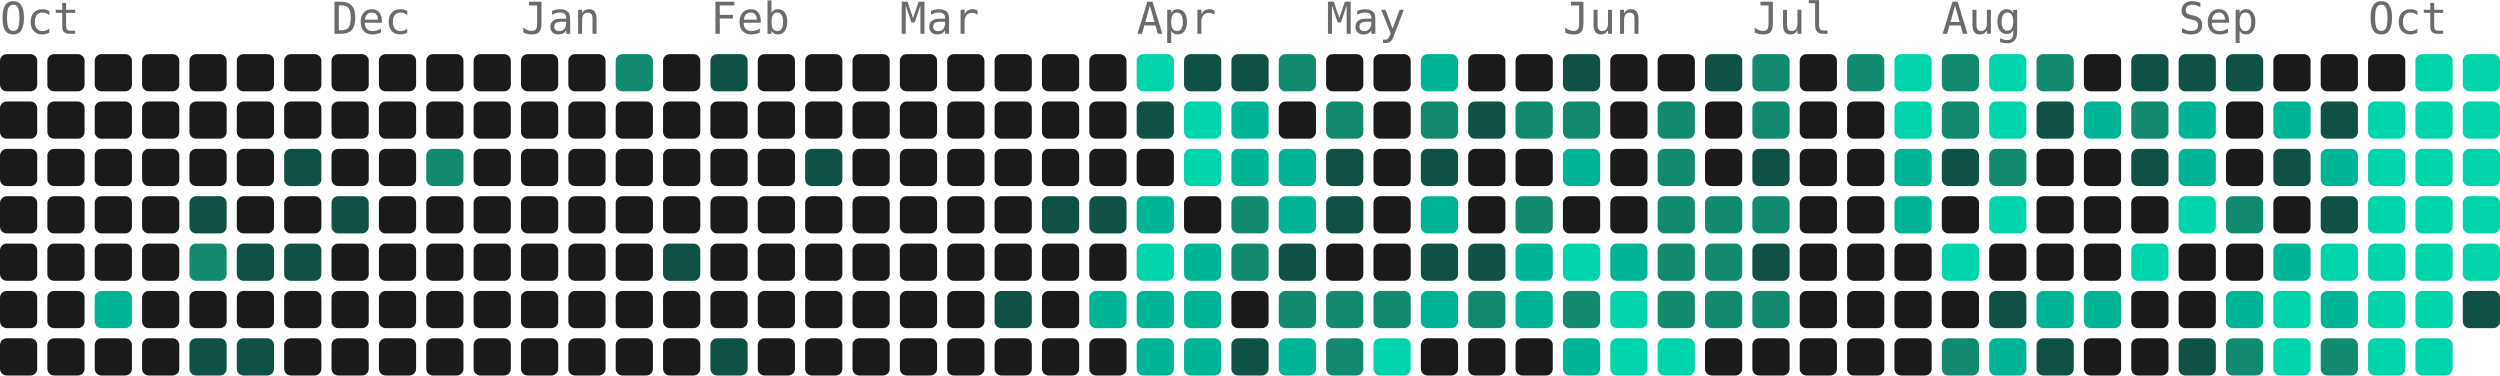
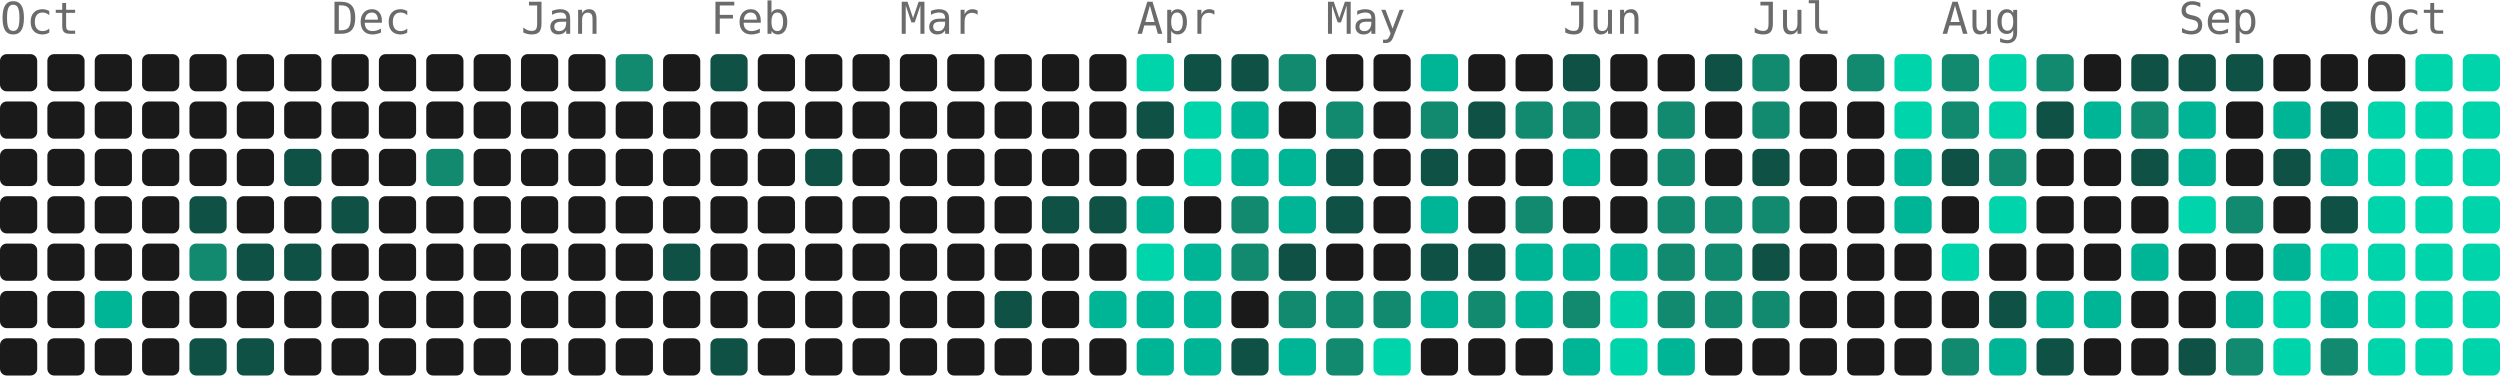
- <svg xmlns="http://www.w3.org/2000/svg" width="739" height="111" viewBox="0 0 739 111" role="img" aria-label="3877 contributions by Mopra in the last year">
+ <svg xmlns="http://www.w3.org/2000/svg" width="739" height="111" viewBox="0 0 739 111" role="img" aria-label="4043 contributions by Mopra in the last year">
  <g font-family="ui-monospace, 'SF Mono', 'Fira Code', Consolas, monospace" font-size="13" fill="#6b6b6b">
    <text x="0" y="10">Oct</text>
    <text x="98" y="10">Dec</text>
    <text x="154" y="10">Jan</text>
    <text x="210" y="10">Feb</text>
    <text x="266" y="10">Mar</text>
    <text x="336" y="10">Apr</text>
    <text x="392" y="10">May</text>
    <text x="462" y="10">Jun</text>
    <text x="518" y="10">Jul</text>
    <text x="574" y="10">Aug</text>
    <text x="644" y="10">Sep</text>
    <text x="700" y="10">Oct</text>
  </g>
  <g>
    <rect x="0" y="16" width="11" height="11" rx="2" fill="#1a1a1a" />
    <rect x="0" y="30" width="11" height="11" rx="2" fill="#1a1a1a" />
    <rect x="0" y="44" width="11" height="11" rx="2" fill="#1a1a1a" />
    <rect x="0" y="58" width="11" height="11" rx="2" fill="#1a1a1a" />
    <rect x="0" y="72" width="11" height="11" rx="2" fill="#1a1a1a" />
    <rect x="0" y="86" width="11" height="11" rx="2" fill="#1a1a1a" />
    <rect x="0" y="100" width="11" height="11" rx="2" fill="#1a1a1a" />
    <rect x="14" y="16" width="11" height="11" rx="2" fill="#1a1a1a" />
    <rect x="14" y="30" width="11" height="11" rx="2" fill="#1a1a1a" />
    <rect x="14" y="44" width="11" height="11" rx="2" fill="#1a1a1a" />
    <rect x="14" y="58" width="11" height="11" rx="2" fill="#1a1a1a" />
    <rect x="14" y="72" width="11" height="11" rx="2" fill="#1a1a1a" />
    <rect x="14" y="86" width="11" height="11" rx="2" fill="#1a1a1a" />
    <rect x="14" y="100" width="11" height="11" rx="2" fill="#1a1a1a" />
    <rect x="28" y="16" width="11" height="11" rx="2" fill="#1a1a1a" />
    <rect x="28" y="30" width="11" height="11" rx="2" fill="#1a1a1a" />
    <rect x="28" y="44" width="11" height="11" rx="2" fill="#1a1a1a" />
    <rect x="28" y="58" width="11" height="11" rx="2" fill="#1a1a1a" />
    <rect x="28" y="72" width="11" height="11" rx="2" fill="#1a1a1a" />
    <rect x="28" y="86" width="11" height="11" rx="2" fill="#00b596" />
    <rect x="28" y="100" width="11" height="11" rx="2" fill="#1a1a1a" />
    <rect x="42" y="16" width="11" height="11" rx="2" fill="#1a1a1a" />
    <rect x="42" y="30" width="11" height="11" rx="2" fill="#1a1a1a" />
    <rect x="42" y="44" width="11" height="11" rx="2" fill="#1a1a1a" />
    <rect x="42" y="58" width="11" height="11" rx="2" fill="#1a1a1a" />
    <rect x="42" y="72" width="11" height="11" rx="2" fill="#1a1a1a" />
    <rect x="42" y="86" width="11" height="11" rx="2" fill="#1a1a1a" />
    <rect x="42" y="100" width="11" height="11" rx="2" fill="#1a1a1a" />
    <rect x="56" y="16" width="11" height="11" rx="2" fill="#1a1a1a" />
    <rect x="56" y="30" width="11" height="11" rx="2" fill="#1a1a1a" />
    <rect x="56" y="44" width="11" height="11" rx="2" fill="#1a1a1a" />
    <rect x="56" y="58" width="11" height="11" rx="2" fill="#0f5145" />
    <rect x="56" y="72" width="11" height="11" rx="2" fill="#128a70" />
    <rect x="56" y="86" width="11" height="11" rx="2" fill="#1a1a1a" />
    <rect x="56" y="100" width="11" height="11" rx="2" fill="#0f5145" />
    <rect x="70" y="16" width="11" height="11" rx="2" fill="#1a1a1a" />
    <rect x="70" y="30" width="11" height="11" rx="2" fill="#1a1a1a" />
    <rect x="70" y="44" width="11" height="11" rx="2" fill="#1a1a1a" />
    <rect x="70" y="58" width="11" height="11" rx="2" fill="#1a1a1a" />
    <rect x="70" y="72" width="11" height="11" rx="2" fill="#0f5145" />
    <rect x="70" y="86" width="11" height="11" rx="2" fill="#1a1a1a" />
    <rect x="70" y="100" width="11" height="11" rx="2" fill="#0f5145" />
    <rect x="84" y="16" width="11" height="11" rx="2" fill="#1a1a1a" />
    <rect x="84" y="30" width="11" height="11" rx="2" fill="#1a1a1a" />
    <rect x="84" y="44" width="11" height="11" rx="2" fill="#0f5145" />
    <rect x="84" y="58" width="11" height="11" rx="2" fill="#1a1a1a" />
    <rect x="84" y="72" width="11" height="11" rx="2" fill="#0f5145" />
    <rect x="84" y="86" width="11" height="11" rx="2" fill="#1a1a1a" />
    <rect x="84" y="100" width="11" height="11" rx="2" fill="#1a1a1a" />
    <rect x="98" y="16" width="11" height="11" rx="2" fill="#1a1a1a" />
    <rect x="98" y="30" width="11" height="11" rx="2" fill="#1a1a1a" />
    <rect x="98" y="44" width="11" height="11" rx="2" fill="#1a1a1a" />
    <rect x="98" y="58" width="11" height="11" rx="2" fill="#0f5145" />
    <rect x="98" y="72" width="11" height="11" rx="2" fill="#1a1a1a" />
    <rect x="98" y="86" width="11" height="11" rx="2" fill="#1a1a1a" />
    <rect x="98" y="100" width="11" height="11" rx="2" fill="#1a1a1a" />
    <rect x="112" y="16" width="11" height="11" rx="2" fill="#1a1a1a" />
    <rect x="112" y="30" width="11" height="11" rx="2" fill="#1a1a1a" />
    <rect x="112" y="44" width="11" height="11" rx="2" fill="#1a1a1a" />
    <rect x="112" y="58" width="11" height="11" rx="2" fill="#1a1a1a" />
    <rect x="112" y="72" width="11" height="11" rx="2" fill="#1a1a1a" />
    <rect x="112" y="86" width="11" height="11" rx="2" fill="#1a1a1a" />
    <rect x="112" y="100" width="11" height="11" rx="2" fill="#1a1a1a" />
    <rect x="126" y="16" width="11" height="11" rx="2" fill="#1a1a1a" />
    <rect x="126" y="30" width="11" height="11" rx="2" fill="#1a1a1a" />
    <rect x="126" y="44" width="11" height="11" rx="2" fill="#128a70" />
    <rect x="126" y="58" width="11" height="11" rx="2" fill="#1a1a1a" />
    <rect x="126" y="72" width="11" height="11" rx="2" fill="#1a1a1a" />
    <rect x="126" y="86" width="11" height="11" rx="2" fill="#1a1a1a" />
    <rect x="126" y="100" width="11" height="11" rx="2" fill="#1a1a1a" />
    <rect x="140" y="16" width="11" height="11" rx="2" fill="#1a1a1a" />
    <rect x="140" y="30" width="11" height="11" rx="2" fill="#1a1a1a" />
    <rect x="140" y="44" width="11" height="11" rx="2" fill="#1a1a1a" />
    <rect x="140" y="58" width="11" height="11" rx="2" fill="#1a1a1a" />
    <rect x="140" y="72" width="11" height="11" rx="2" fill="#1a1a1a" />
    <rect x="140" y="86" width="11" height="11" rx="2" fill="#1a1a1a" />
    <rect x="140" y="100" width="11" height="11" rx="2" fill="#1a1a1a" />
    <rect x="154" y="16" width="11" height="11" rx="2" fill="#1a1a1a" />
    <rect x="154" y="30" width="11" height="11" rx="2" fill="#1a1a1a" />
    <rect x="154" y="44" width="11" height="11" rx="2" fill="#1a1a1a" />
    <rect x="154" y="58" width="11" height="11" rx="2" fill="#1a1a1a" />
    <rect x="154" y="72" width="11" height="11" rx="2" fill="#1a1a1a" />
    <rect x="154" y="86" width="11" height="11" rx="2" fill="#1a1a1a" />
    <rect x="154" y="100" width="11" height="11" rx="2" fill="#1a1a1a" />
    <rect x="168" y="16" width="11" height="11" rx="2" fill="#1a1a1a" />
    <rect x="168" y="30" width="11" height="11" rx="2" fill="#1a1a1a" />
    <rect x="168" y="44" width="11" height="11" rx="2" fill="#1a1a1a" />
    <rect x="168" y="58" width="11" height="11" rx="2" fill="#1a1a1a" />
    <rect x="168" y="72" width="11" height="11" rx="2" fill="#1a1a1a" />
    <rect x="168" y="86" width="11" height="11" rx="2" fill="#1a1a1a" />
    <rect x="168" y="100" width="11" height="11" rx="2" fill="#1a1a1a" />
    <rect x="182" y="16" width="11" height="11" rx="2" fill="#128a70" />
    <rect x="182" y="30" width="11" height="11" rx="2" fill="#1a1a1a" />
    <rect x="182" y="44" width="11" height="11" rx="2" fill="#1a1a1a" />
    <rect x="182" y="58" width="11" height="11" rx="2" fill="#1a1a1a" />
    <rect x="182" y="72" width="11" height="11" rx="2" fill="#1a1a1a" />
    <rect x="182" y="86" width="11" height="11" rx="2" fill="#1a1a1a" />
    <rect x="182" y="100" width="11" height="11" rx="2" fill="#1a1a1a" />
    <rect x="196" y="16" width="11" height="11" rx="2" fill="#1a1a1a" />
    <rect x="196" y="30" width="11" height="11" rx="2" fill="#1a1a1a" />
    <rect x="196" y="44" width="11" height="11" rx="2" fill="#1a1a1a" />
    <rect x="196" y="58" width="11" height="11" rx="2" fill="#1a1a1a" />
    <rect x="196" y="72" width="11" height="11" rx="2" fill="#0f5145" />
    <rect x="196" y="86" width="11" height="11" rx="2" fill="#1a1a1a" />
    <rect x="196" y="100" width="11" height="11" rx="2" fill="#1a1a1a" />
    <rect x="210" y="16" width="11" height="11" rx="2" fill="#0f5145" />
    <rect x="210" y="30" width="11" height="11" rx="2" fill="#1a1a1a" />
    <rect x="210" y="44" width="11" height="11" rx="2" fill="#1a1a1a" />
    <rect x="210" y="58" width="11" height="11" rx="2" fill="#1a1a1a" />
    <rect x="210" y="72" width="11" height="11" rx="2" fill="#1a1a1a" />
    <rect x="210" y="86" width="11" height="11" rx="2" fill="#1a1a1a" />
    <rect x="210" y="100" width="11" height="11" rx="2" fill="#0f5145" />
    <rect x="224" y="16" width="11" height="11" rx="2" fill="#1a1a1a" />
    <rect x="224" y="30" width="11" height="11" rx="2" fill="#1a1a1a" />
    <rect x="224" y="44" width="11" height="11" rx="2" fill="#1a1a1a" />
    <rect x="224" y="58" width="11" height="11" rx="2" fill="#1a1a1a" />
    <rect x="224" y="72" width="11" height="11" rx="2" fill="#1a1a1a" />
    <rect x="224" y="86" width="11" height="11" rx="2" fill="#1a1a1a" />
    <rect x="224" y="100" width="11" height="11" rx="2" fill="#1a1a1a" />
    <rect x="238" y="16" width="11" height="11" rx="2" fill="#1a1a1a" />
    <rect x="238" y="30" width="11" height="11" rx="2" fill="#1a1a1a" />
    <rect x="238" y="44" width="11" height="11" rx="2" fill="#0f5145" />
    <rect x="238" y="58" width="11" height="11" rx="2" fill="#1a1a1a" />
    <rect x="238" y="72" width="11" height="11" rx="2" fill="#1a1a1a" />
    <rect x="238" y="86" width="11" height="11" rx="2" fill="#1a1a1a" />
    <rect x="238" y="100" width="11" height="11" rx="2" fill="#1a1a1a" />
    <rect x="252" y="16" width="11" height="11" rx="2" fill="#1a1a1a" />
    <rect x="252" y="30" width="11" height="11" rx="2" fill="#1a1a1a" />
    <rect x="252" y="44" width="11" height="11" rx="2" fill="#1a1a1a" />
    <rect x="252" y="58" width="11" height="11" rx="2" fill="#1a1a1a" />
    <rect x="252" y="72" width="11" height="11" rx="2" fill="#1a1a1a" />
    <rect x="252" y="86" width="11" height="11" rx="2" fill="#1a1a1a" />
    <rect x="252" y="100" width="11" height="11" rx="2" fill="#1a1a1a" />
    <rect x="266" y="16" width="11" height="11" rx="2" fill="#1a1a1a" />
    <rect x="266" y="30" width="11" height="11" rx="2" fill="#1a1a1a" />
    <rect x="266" y="44" width="11" height="11" rx="2" fill="#1a1a1a" />
    <rect x="266" y="58" width="11" height="11" rx="2" fill="#1a1a1a" />
    <rect x="266" y="72" width="11" height="11" rx="2" fill="#1a1a1a" />
    <rect x="266" y="86" width="11" height="11" rx="2" fill="#1a1a1a" />
    <rect x="266" y="100" width="11" height="11" rx="2" fill="#1a1a1a" />
    <rect x="280" y="16" width="11" height="11" rx="2" fill="#1a1a1a" />
    <rect x="280" y="30" width="11" height="11" rx="2" fill="#1a1a1a" />
    <rect x="280" y="44" width="11" height="11" rx="2" fill="#1a1a1a" />
    <rect x="280" y="58" width="11" height="11" rx="2" fill="#1a1a1a" />
    <rect x="280" y="72" width="11" height="11" rx="2" fill="#1a1a1a" />
    <rect x="280" y="86" width="11" height="11" rx="2" fill="#1a1a1a" />
    <rect x="280" y="100" width="11" height="11" rx="2" fill="#1a1a1a" />
    <rect x="294" y="16" width="11" height="11" rx="2" fill="#1a1a1a" />
    <rect x="294" y="30" width="11" height="11" rx="2" fill="#1a1a1a" />
    <rect x="294" y="44" width="11" height="11" rx="2" fill="#1a1a1a" />
    <rect x="294" y="58" width="11" height="11" rx="2" fill="#1a1a1a" />
    <rect x="294" y="72" width="11" height="11" rx="2" fill="#1a1a1a" />
    <rect x="294" y="86" width="11" height="11" rx="2" fill="#0f5145" />
    <rect x="294" y="100" width="11" height="11" rx="2" fill="#1a1a1a" />
    <rect x="308" y="16" width="11" height="11" rx="2" fill="#1a1a1a" />
    <rect x="308" y="30" width="11" height="11" rx="2" fill="#1a1a1a" />
    <rect x="308" y="44" width="11" height="11" rx="2" fill="#1a1a1a" />
    <rect x="308" y="58" width="11" height="11" rx="2" fill="#0f5145" />
    <rect x="308" y="72" width="11" height="11" rx="2" fill="#1a1a1a" />
    <rect x="308" y="86" width="11" height="11" rx="2" fill="#1a1a1a" />
    <rect x="308" y="100" width="11" height="11" rx="2" fill="#1a1a1a" />
    <rect x="322" y="16" width="11" height="11" rx="2" fill="#1a1a1a" />
    <rect x="322" y="30" width="11" height="11" rx="2" fill="#1a1a1a" />
    <rect x="322" y="44" width="11" height="11" rx="2" fill="#1a1a1a" />
    <rect x="322" y="58" width="11" height="11" rx="2" fill="#0f5145" />
    <rect x="322" y="72" width="11" height="11" rx="2" fill="#1a1a1a" />
    <rect x="322" y="86" width="11" height="11" rx="2" fill="#00b596" />
    <rect x="322" y="100" width="11" height="11" rx="2" fill="#1a1a1a" />
    <rect x="336" y="16" width="11" height="11" rx="2" fill="#00d4aa" />
    <rect x="336" y="30" width="11" height="11" rx="2" fill="#0f5145" />
    <rect x="336" y="44" width="11" height="11" rx="2" fill="#1a1a1a" />
    <rect x="336" y="58" width="11" height="11" rx="2" fill="#00b596" />
    <rect x="336" y="72" width="11" height="11" rx="2" fill="#00d4aa" />
    <rect x="336" y="86" width="11" height="11" rx="2" fill="#00b596" />
    <rect x="336" y="100" width="11" height="11" rx="2" fill="#00b596" />
    <rect x="350" y="16" width="11" height="11" rx="2" fill="#0f5145" />
    <rect x="350" y="30" width="11" height="11" rx="2" fill="#00d4aa" />
    <rect x="350" y="44" width="11" height="11" rx="2" fill="#00d4aa" />
    <rect x="350" y="58" width="11" height="11" rx="2" fill="#1a1a1a" />
    <rect x="350" y="72" width="11" height="11" rx="2" fill="#00b596" />
    <rect x="350" y="86" width="11" height="11" rx="2" fill="#00b596" />
    <rect x="350" y="100" width="11" height="11" rx="2" fill="#00b596" />
    <rect x="364" y="16" width="11" height="11" rx="2" fill="#0f5145" />
    <rect x="364" y="30" width="11" height="11" rx="2" fill="#00b596" />
    <rect x="364" y="44" width="11" height="11" rx="2" fill="#00b596" />
    <rect x="364" y="58" width="11" height="11" rx="2" fill="#128a70" />
    <rect x="364" y="72" width="11" height="11" rx="2" fill="#128a70" />
    <rect x="364" y="86" width="11" height="11" rx="2" fill="#1a1a1a" />
    <rect x="364" y="100" width="11" height="11" rx="2" fill="#0f5145" />
    <rect x="378" y="16" width="11" height="11" rx="2" fill="#128a70" />
    <rect x="378" y="30" width="11" height="11" rx="2" fill="#1a1a1a" />
    <rect x="378" y="44" width="11" height="11" rx="2" fill="#00b596" />
    <rect x="378" y="58" width="11" height="11" rx="2" fill="#00b596" />
    <rect x="378" y="72" width="11" height="11" rx="2" fill="#0f5145" />
    <rect x="378" y="86" width="11" height="11" rx="2" fill="#128a70" />
    <rect x="378" y="100" width="11" height="11" rx="2" fill="#00b596" />
    <rect x="392" y="16" width="11" height="11" rx="2" fill="#1a1a1a" />
    <rect x="392" y="30" width="11" height="11" rx="2" fill="#128a70" />
    <rect x="392" y="44" width="11" height="11" rx="2" fill="#0f5145" />
    <rect x="392" y="58" width="11" height="11" rx="2" fill="#0f5145" />
    <rect x="392" y="72" width="11" height="11" rx="2" fill="#1a1a1a" />
    <rect x="392" y="86" width="11" height="11" rx="2" fill="#128a70" />
    <rect x="392" y="100" width="11" height="11" rx="2" fill="#128a70" />
    <rect x="406" y="16" width="11" height="11" rx="2" fill="#1a1a1a" />
    <rect x="406" y="30" width="11" height="11" rx="2" fill="#1a1a1a" />
    <rect x="406" y="44" width="11" height="11" rx="2" fill="#1a1a1a" />
    <rect x="406" y="58" width="11" height="11" rx="2" fill="#1a1a1a" />
    <rect x="406" y="72" width="11" height="11" rx="2" fill="#1a1a1a" />
    <rect x="406" y="86" width="11" height="11" rx="2" fill="#128a70" />
    <rect x="406" y="100" width="11" height="11" rx="2" fill="#00d4aa" />
    <rect x="420" y="16" width="11" height="11" rx="2" fill="#00b596" />
    <rect x="420" y="30" width="11" height="11" rx="2" fill="#128a70" />
    <rect x="420" y="44" width="11" height="11" rx="2" fill="#0f5145" />
    <rect x="420" y="58" width="11" height="11" rx="2" fill="#00b596" />
    <rect x="420" y="72" width="11" height="11" rx="2" fill="#0f5145" />
    <rect x="420" y="86" width="11" height="11" rx="2" fill="#00b596" />
    <rect x="420" y="100" width="11" height="11" rx="2" fill="#1a1a1a" />
    <rect x="434" y="16" width="11" height="11" rx="2" fill="#1a1a1a" />
    <rect x="434" y="30" width="11" height="11" rx="2" fill="#0f5145" />
    <rect x="434" y="44" width="11" height="11" rx="2" fill="#1a1a1a" />
    <rect x="434" y="58" width="11" height="11" rx="2" fill="#1a1a1a" />
    <rect x="434" y="72" width="11" height="11" rx="2" fill="#0f5145" />
    <rect x="434" y="86" width="11" height="11" rx="2" fill="#128a70" />
    <rect x="434" y="100" width="11" height="11" rx="2" fill="#1a1a1a" />
    <rect x="448" y="16" width="11" height="11" rx="2" fill="#1a1a1a" />
    <rect x="448" y="30" width="11" height="11" rx="2" fill="#128a70" />
    <rect x="448" y="44" width="11" height="11" rx="2" fill="#1a1a1a" />
    <rect x="448" y="58" width="11" height="11" rx="2" fill="#128a70" />
    <rect x="448" y="72" width="11" height="11" rx="2" fill="#00b596" />
    <rect x="448" y="86" width="11" height="11" rx="2" fill="#00b596" />
    <rect x="448" y="100" width="11" height="11" rx="2" fill="#1a1a1a" />
    <rect x="462" y="16" width="11" height="11" rx="2" fill="#0f5145" />
    <rect x="462" y="30" width="11" height="11" rx="2" fill="#128a70" />
    <rect x="462" y="44" width="11" height="11" rx="2" fill="#00b596" />
    <rect x="462" y="58" width="11" height="11" rx="2" fill="#1a1a1a" />
-     <rect x="462" y="72" width="11" height="11" rx="2" fill="#00d4aa" />
+     <rect x="462" y="72" width="11" height="11" rx="2" fill="#00b596" />
    <rect x="462" y="86" width="11" height="11" rx="2" fill="#128a70" />
    <rect x="462" y="100" width="11" height="11" rx="2" fill="#00b596" />
    <rect x="476" y="16" width="11" height="11" rx="2" fill="#1a1a1a" />
    <rect x="476" y="30" width="11" height="11" rx="2" fill="#1a1a1a" />
    <rect x="476" y="44" width="11" height="11" rx="2" fill="#1a1a1a" />
    <rect x="476" y="58" width="11" height="11" rx="2" fill="#1a1a1a" />
    <rect x="476" y="72" width="11" height="11" rx="2" fill="#00b596" />
    <rect x="476" y="86" width="11" height="11" rx="2" fill="#00d4aa" />
    <rect x="476" y="100" width="11" height="11" rx="2" fill="#00d4aa" />
    <rect x="490" y="16" width="11" height="11" rx="2" fill="#1a1a1a" />
    <rect x="490" y="30" width="11" height="11" rx="2" fill="#128a70" />
    <rect x="490" y="44" width="11" height="11" rx="2" fill="#128a70" />
    <rect x="490" y="58" width="11" height="11" rx="2" fill="#128a70" />
    <rect x="490" y="72" width="11" height="11" rx="2" fill="#128a70" />
    <rect x="490" y="86" width="11" height="11" rx="2" fill="#128a70" />
-     <rect x="490" y="100" width="11" height="11" rx="2" fill="#00d4aa" />
+     <rect x="490" y="100" width="11" height="11" rx="2" fill="#00b596" />
    <rect x="504" y="16" width="11" height="11" rx="2" fill="#0f5145" />
    <rect x="504" y="30" width="11" height="11" rx="2" fill="#1a1a1a" />
    <rect x="504" y="44" width="11" height="11" rx="2" fill="#1a1a1a" />
    <rect x="504" y="58" width="11" height="11" rx="2" fill="#128a70" />
    <rect x="504" y="72" width="11" height="11" rx="2" fill="#128a70" />
    <rect x="504" y="86" width="11" height="11" rx="2" fill="#128a70" />
    <rect x="504" y="100" width="11" height="11" rx="2" fill="#1a1a1a" />
    <rect x="518" y="16" width="11" height="11" rx="2" fill="#128a70" />
    <rect x="518" y="30" width="11" height="11" rx="2" fill="#128a70" />
    <rect x="518" y="44" width="11" height="11" rx="2" fill="#0f5145" />
    <rect x="518" y="58" width="11" height="11" rx="2" fill="#128a70" />
    <rect x="518" y="72" width="11" height="11" rx="2" fill="#0f5145" />
    <rect x="518" y="86" width="11" height="11" rx="2" fill="#128a70" />
    <rect x="518" y="100" width="11" height="11" rx="2" fill="#1a1a1a" />
    <rect x="532" y="16" width="11" height="11" rx="2" fill="#1a1a1a" />
    <rect x="532" y="30" width="11" height="11" rx="2" fill="#1a1a1a" />
    <rect x="532" y="44" width="11" height="11" rx="2" fill="#1a1a1a" />
    <rect x="532" y="58" width="11" height="11" rx="2" fill="#1a1a1a" />
    <rect x="532" y="72" width="11" height="11" rx="2" fill="#1a1a1a" />
    <rect x="532" y="86" width="11" height="11" rx="2" fill="#1a1a1a" />
    <rect x="532" y="100" width="11" height="11" rx="2" fill="#1a1a1a" />
    <rect x="546" y="16" width="11" height="11" rx="2" fill="#128a70" />
    <rect x="546" y="30" width="11" height="11" rx="2" fill="#1a1a1a" />
    <rect x="546" y="44" width="11" height="11" rx="2" fill="#1a1a1a" />
    <rect x="546" y="58" width="11" height="11" rx="2" fill="#1a1a1a" />
    <rect x="546" y="72" width="11" height="11" rx="2" fill="#1a1a1a" />
    <rect x="546" y="86" width="11" height="11" rx="2" fill="#1a1a1a" />
    <rect x="546" y="100" width="11" height="11" rx="2" fill="#1a1a1a" />
    <rect x="560" y="16" width="11" height="11" rx="2" fill="#00d4aa" />
    <rect x="560" y="30" width="11" height="11" rx="2" fill="#00d4aa" />
    <rect x="560" y="44" width="11" height="11" rx="2" fill="#00b596" />
    <rect x="560" y="58" width="11" height="11" rx="2" fill="#00b596" />
    <rect x="560" y="72" width="11" height="11" rx="2" fill="#1a1a1a" />
    <rect x="560" y="86" width="11" height="11" rx="2" fill="#1a1a1a" />
    <rect x="560" y="100" width="11" height="11" rx="2" fill="#1a1a1a" />
    <rect x="574" y="16" width="11" height="11" rx="2" fill="#128a70" />
    <rect x="574" y="30" width="11" height="11" rx="2" fill="#128a70" />
    <rect x="574" y="44" width="11" height="11" rx="2" fill="#0f5145" />
    <rect x="574" y="58" width="11" height="11" rx="2" fill="#1a1a1a" />
    <rect x="574" y="72" width="11" height="11" rx="2" fill="#00d4aa" />
    <rect x="574" y="86" width="11" height="11" rx="2" fill="#1a1a1a" />
    <rect x="574" y="100" width="11" height="11" rx="2" fill="#128a70" />
    <rect x="588" y="16" width="11" height="11" rx="2" fill="#00d4aa" />
    <rect x="588" y="30" width="11" height="11" rx="2" fill="#00d4aa" />
    <rect x="588" y="44" width="11" height="11" rx="2" fill="#128a70" />
    <rect x="588" y="58" width="11" height="11" rx="2" fill="#00d4aa" />
    <rect x="588" y="72" width="11" height="11" rx="2" fill="#1a1a1a" />
    <rect x="588" y="86" width="11" height="11" rx="2" fill="#0f5145" />
    <rect x="588" y="100" width="11" height="11" rx="2" fill="#00b596" />
    <rect x="602" y="16" width="11" height="11" rx="2" fill="#128a70" />
    <rect x="602" y="30" width="11" height="11" rx="2" fill="#0f5145" />
    <rect x="602" y="44" width="11" height="11" rx="2" fill="#1a1a1a" />
    <rect x="602" y="58" width="11" height="11" rx="2" fill="#1a1a1a" />
    <rect x="602" y="72" width="11" height="11" rx="2" fill="#1a1a1a" />
    <rect x="602" y="86" width="11" height="11" rx="2" fill="#00b596" />
    <rect x="602" y="100" width="11" height="11" rx="2" fill="#0f5145" />
    <rect x="616" y="16" width="11" height="11" rx="2" fill="#1a1a1a" />
    <rect x="616" y="30" width="11" height="11" rx="2" fill="#00b596" />
    <rect x="616" y="44" width="11" height="11" rx="2" fill="#1a1a1a" />
    <rect x="616" y="58" width="11" height="11" rx="2" fill="#1a1a1a" />
    <rect x="616" y="72" width="11" height="11" rx="2" fill="#1a1a1a" />
    <rect x="616" y="86" width="11" height="11" rx="2" fill="#00b596" />
    <rect x="616" y="100" width="11" height="11" rx="2" fill="#1a1a1a" />
    <rect x="630" y="16" width="11" height="11" rx="2" fill="#0f5145" />
    <rect x="630" y="30" width="11" height="11" rx="2" fill="#128a70" />
    <rect x="630" y="44" width="11" height="11" rx="2" fill="#0f5145" />
    <rect x="630" y="58" width="11" height="11" rx="2" fill="#1a1a1a" />
-     <rect x="630" y="72" width="11" height="11" rx="2" fill="#00d4aa" />
+     <rect x="630" y="72" width="11" height="11" rx="2" fill="#00b596" />
    <rect x="630" y="86" width="11" height="11" rx="2" fill="#1a1a1a" />
    <rect x="630" y="100" width="11" height="11" rx="2" fill="#1a1a1a" />
    <rect x="644" y="16" width="11" height="11" rx="2" fill="#0f5145" />
    <rect x="644" y="30" width="11" height="11" rx="2" fill="#00b596" />
    <rect x="644" y="44" width="11" height="11" rx="2" fill="#00b596" />
    <rect x="644" y="58" width="11" height="11" rx="2" fill="#00d4aa" />
    <rect x="644" y="72" width="11" height="11" rx="2" fill="#1a1a1a" />
    <rect x="644" y="86" width="11" height="11" rx="2" fill="#1a1a1a" />
    <rect x="644" y="100" width="11" height="11" rx="2" fill="#0f5145" />
    <rect x="658" y="16" width="11" height="11" rx="2" fill="#0f5145" />
    <rect x="658" y="30" width="11" height="11" rx="2" fill="#1a1a1a" />
    <rect x="658" y="44" width="11" height="11" rx="2" fill="#1a1a1a" />
    <rect x="658" y="58" width="11" height="11" rx="2" fill="#128a70" />
    <rect x="658" y="72" width="11" height="11" rx="2" fill="#1a1a1a" />
    <rect x="658" y="86" width="11" height="11" rx="2" fill="#00b596" />
    <rect x="658" y="100" width="11" height="11" rx="2" fill="#128a70" />
    <rect x="672" y="16" width="11" height="11" rx="2" fill="#1a1a1a" />
    <rect x="672" y="30" width="11" height="11" rx="2" fill="#00b596" />
    <rect x="672" y="44" width="11" height="11" rx="2" fill="#0f5145" />
    <rect x="672" y="58" width="11" height="11" rx="2" fill="#1a1a1a" />
    <rect x="672" y="72" width="11" height="11" rx="2" fill="#00b596" />
    <rect x="672" y="86" width="11" height="11" rx="2" fill="#00d4aa" />
    <rect x="672" y="100" width="11" height="11" rx="2" fill="#00d4aa" />
    <rect x="686" y="16" width="11" height="11" rx="2" fill="#1a1a1a" />
    <rect x="686" y="30" width="11" height="11" rx="2" fill="#0f5145" />
    <rect x="686" y="44" width="11" height="11" rx="2" fill="#00b596" />
    <rect x="686" y="58" width="11" height="11" rx="2" fill="#0f5145" />
    <rect x="686" y="72" width="11" height="11" rx="2" fill="#00d4aa" />
    <rect x="686" y="86" width="11" height="11" rx="2" fill="#00b596" />
    <rect x="686" y="100" width="11" height="11" rx="2" fill="#128a70" />
    <rect x="700" y="16" width="11" height="11" rx="2" fill="#1a1a1a" />
    <rect x="700" y="30" width="11" height="11" rx="2" fill="#00d4aa" />
    <rect x="700" y="44" width="11" height="11" rx="2" fill="#00d4aa" />
    <rect x="700" y="58" width="11" height="11" rx="2" fill="#00d4aa" />
    <rect x="700" y="72" width="11" height="11" rx="2" fill="#00d4aa" />
    <rect x="700" y="86" width="11" height="11" rx="2" fill="#00d4aa" />
    <rect x="700" y="100" width="11" height="11" rx="2" fill="#00d4aa" />
    <rect x="714" y="16" width="11" height="11" rx="2" fill="#00d4aa" />
    <rect x="714" y="30" width="11" height="11" rx="2" fill="#00d4aa" />
    <rect x="714" y="44" width="11" height="11" rx="2" fill="#00d4aa" />
    <rect x="714" y="58" width="11" height="11" rx="2" fill="#00d4aa" />
    <rect x="714" y="72" width="11" height="11" rx="2" fill="#00d4aa" />
    <rect x="714" y="86" width="11" height="11" rx="2" fill="#00d4aa" />
    <rect x="714" y="100" width="11" height="11" rx="2" fill="#00d4aa" />
    <rect x="728" y="16" width="11" height="11" rx="2" fill="#00d4aa" />
    <rect x="728" y="30" width="11" height="11" rx="2" fill="#00d4aa" />
    <rect x="728" y="44" width="11" height="11" rx="2" fill="#00d4aa" />
    <rect x="728" y="58" width="11" height="11" rx="2" fill="#00d4aa" />
    <rect x="728" y="72" width="11" height="11" rx="2" fill="#00d4aa" />
-     <rect x="728" y="86" width="11" height="11" rx="2" fill="#0f5145" />
+     <rect x="728" y="86" width="11" height="11" rx="2" fill="#00d4aa" />
+     <rect x="728" y="100" width="11" height="11" rx="2" fill="#00d4aa" />
  </g>
</svg>
